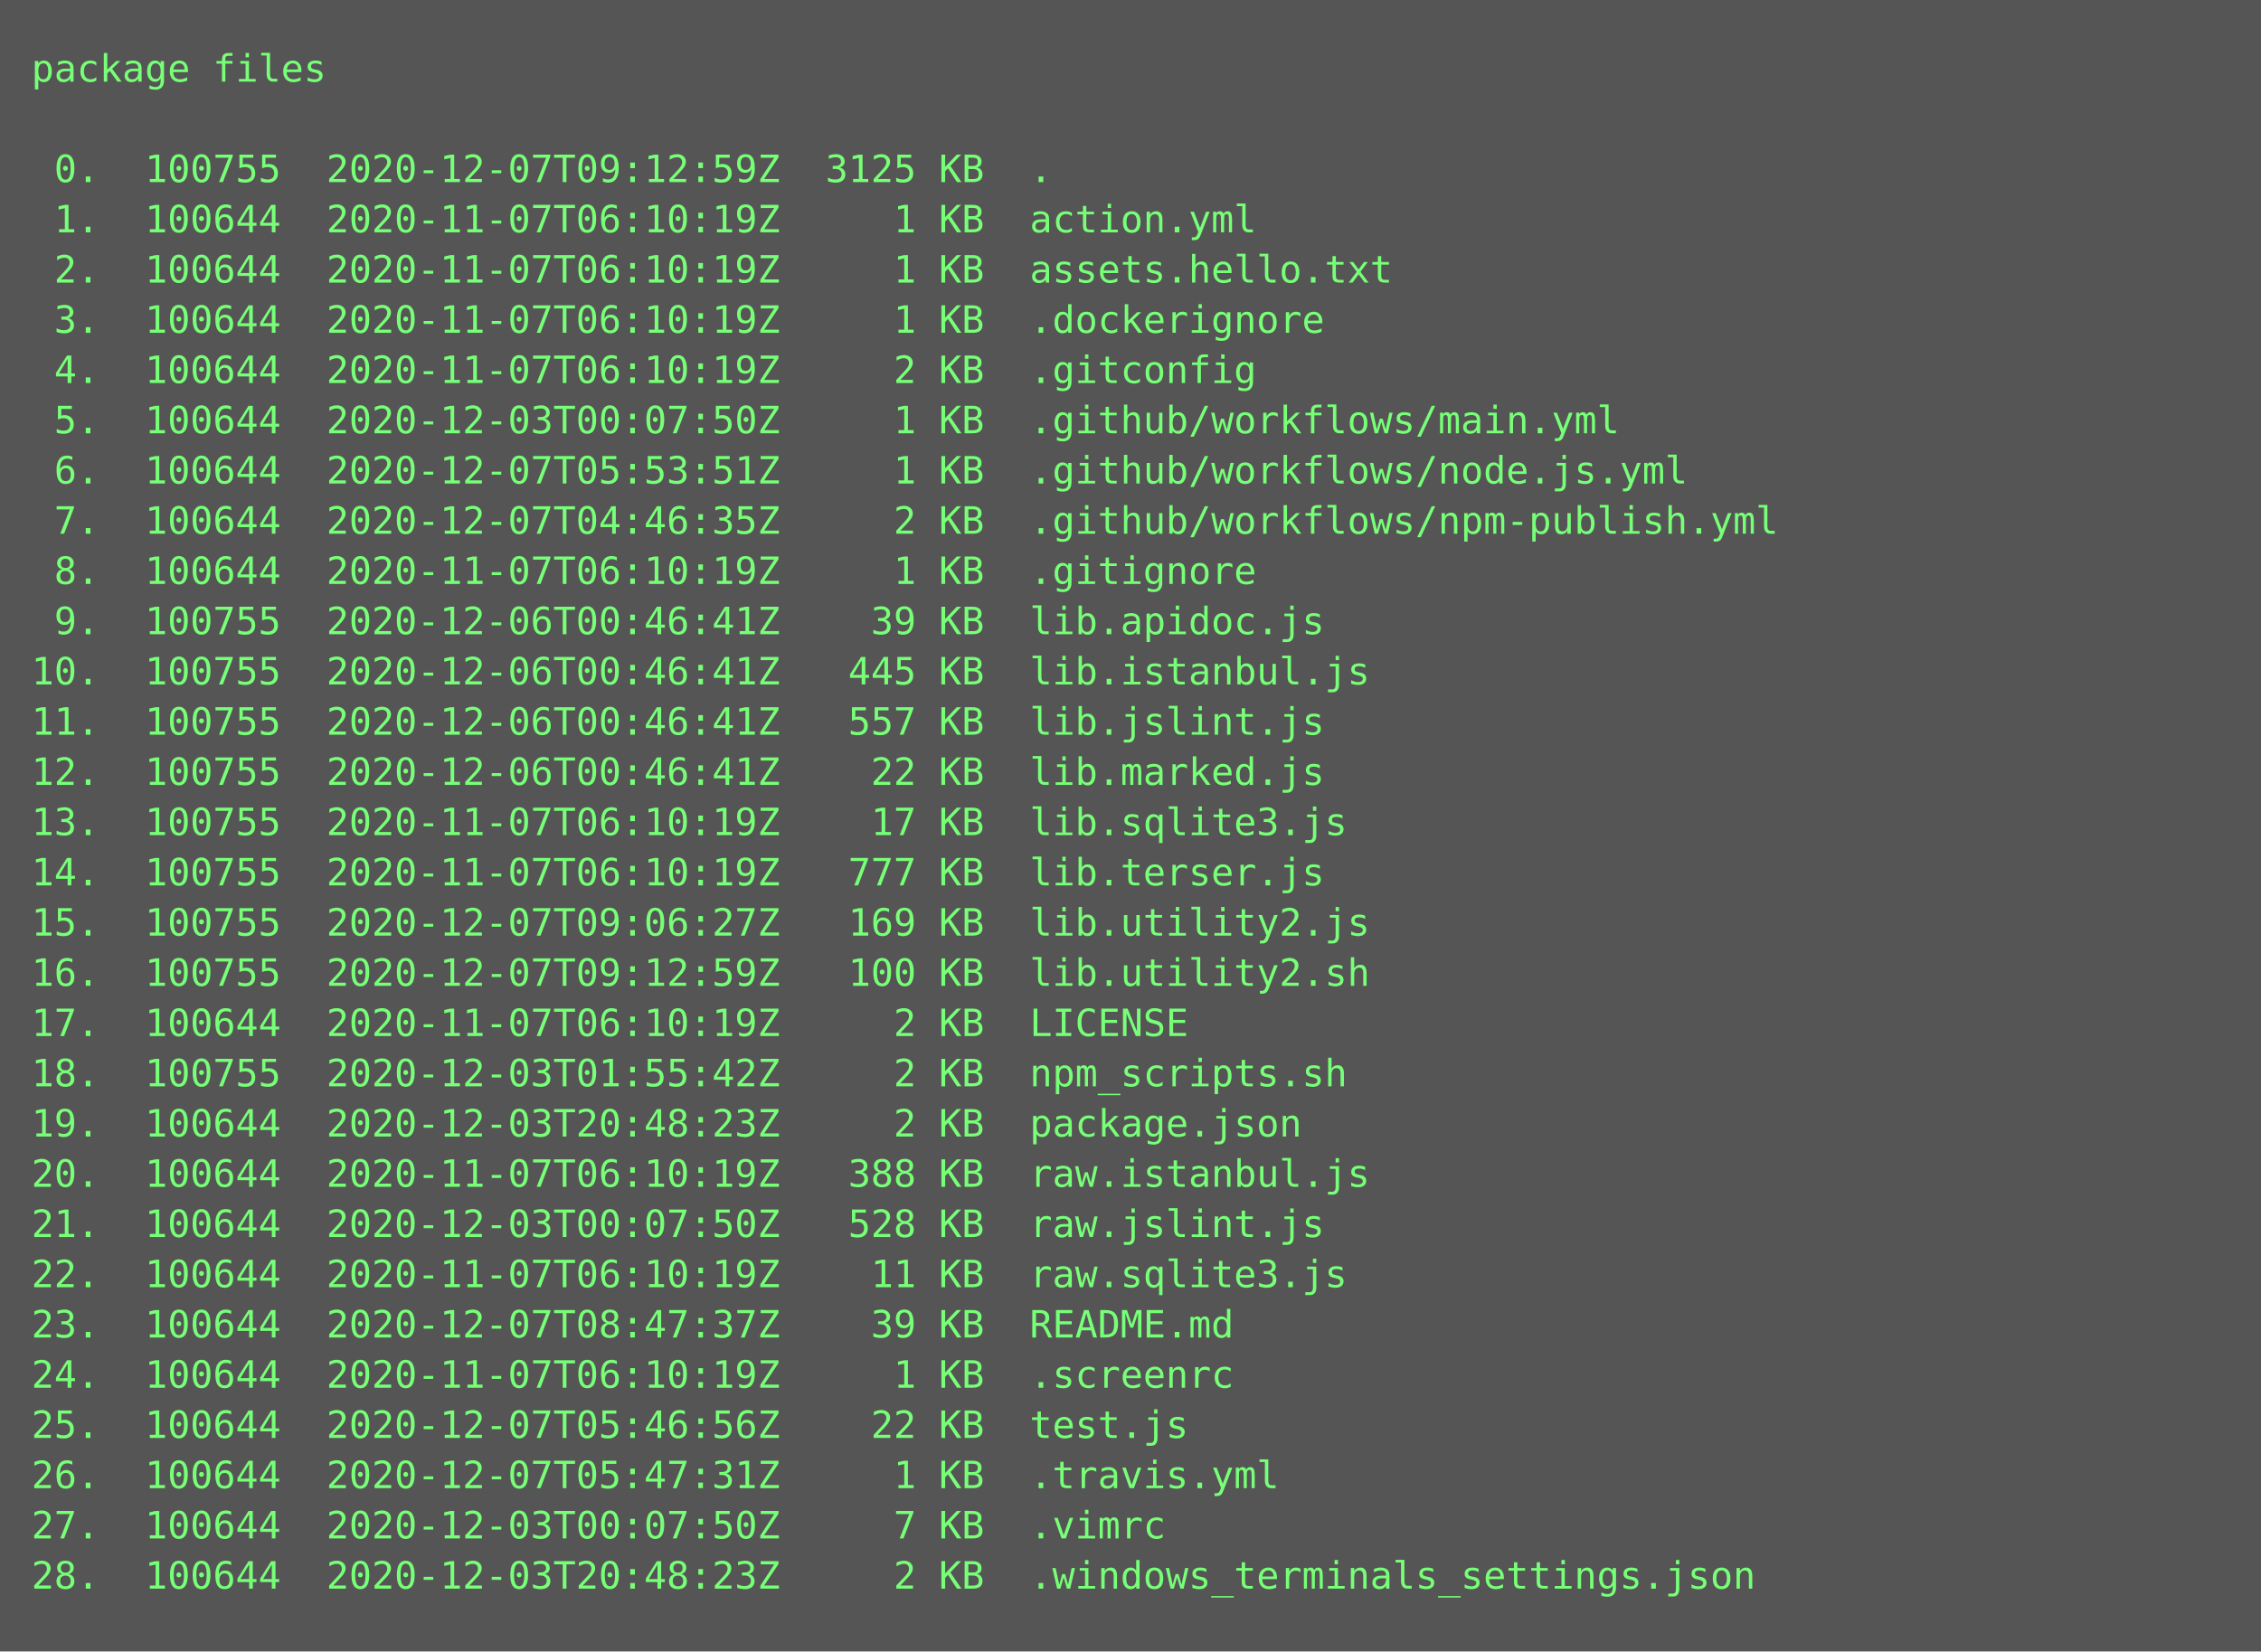
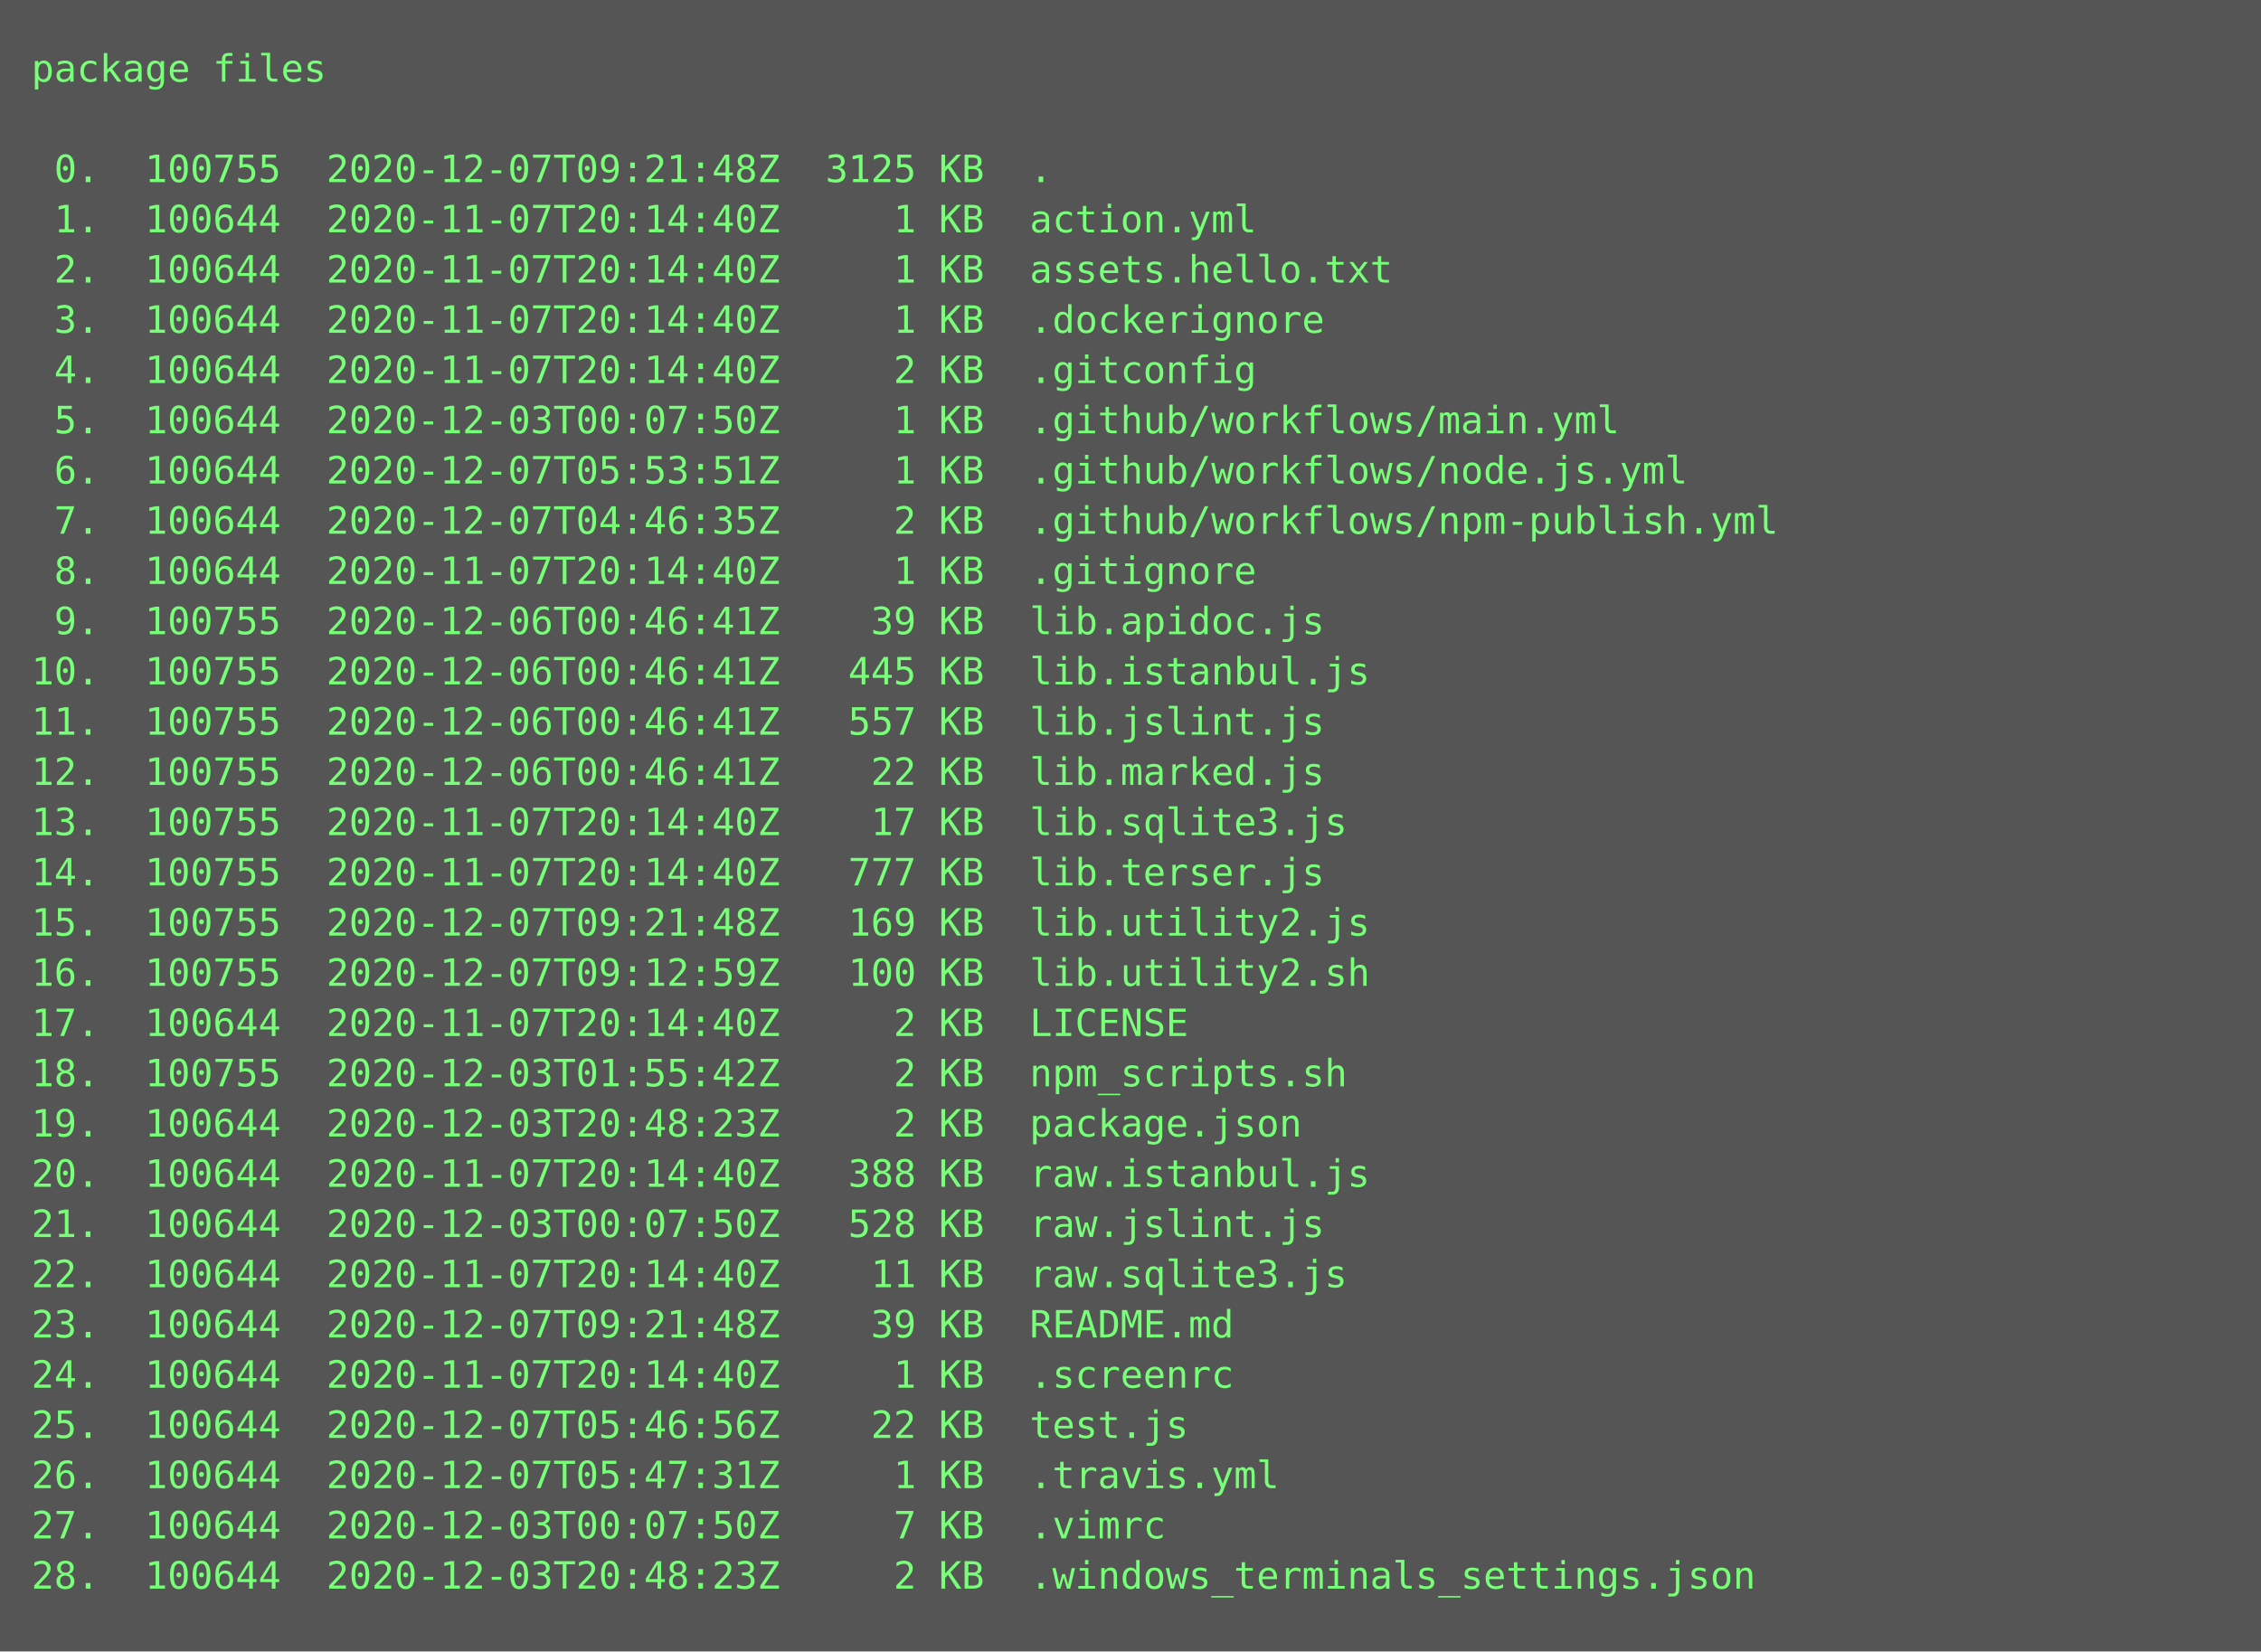
<svg xmlns="http://www.w3.org/2000/svg" height="526px" width="720px">
  <rect height="526px" fill="#555" width="720px" />
  <text fill="#7f7" font-family="Consolas, Menlo, monospace" font-size="12" xml:space="preserve">
    <tspan x="10" y="26">package files</tspan>
    <tspan x="10" y="42" />
-     <tspan x="10" y="58"> 0.  100755  2020-12-07T09:12:59Z  3125 KB  .</tspan>
-     <tspan x="10" y="74"> 1.  100644  2020-11-07T06:10:19Z     1 KB  action.yml</tspan>
-     <tspan x="10" y="90"> 2.  100644  2020-11-07T06:10:19Z     1 KB  assets.hello.txt</tspan>
-     <tspan x="10" y="106"> 3.  100644  2020-11-07T06:10:19Z     1 KB  .dockerignore</tspan>
-     <tspan x="10" y="122"> 4.  100644  2020-11-07T06:10:19Z     2 KB  .gitconfig</tspan>
+     <tspan x="10" y="58"> 0.  100755  2020-12-07T09:21:48Z  3125 KB  .</tspan>
+     <tspan x="10" y="74"> 1.  100644  2020-11-07T20:14:40Z     1 KB  action.yml</tspan>
+     <tspan x="10" y="90"> 2.  100644  2020-11-07T20:14:40Z     1 KB  assets.hello.txt</tspan>
+     <tspan x="10" y="106"> 3.  100644  2020-11-07T20:14:40Z     1 KB  .dockerignore</tspan>
+     <tspan x="10" y="122"> 4.  100644  2020-11-07T20:14:40Z     2 KB  .gitconfig</tspan>
    <tspan x="10" y="138"> 5.  100644  2020-12-03T00:07:50Z     1 KB  .github/workflows/main.yml</tspan>
    <tspan x="10" y="154"> 6.  100644  2020-12-07T05:53:51Z     1 KB  .github/workflows/node.js.yml</tspan>
    <tspan x="10" y="170"> 7.  100644  2020-12-07T04:46:35Z     2 KB  .github/workflows/npm-publish.yml</tspan>
-     <tspan x="10" y="186"> 8.  100644  2020-11-07T06:10:19Z     1 KB  .gitignore</tspan>
+     <tspan x="10" y="186"> 8.  100644  2020-11-07T20:14:40Z     1 KB  .gitignore</tspan>
    <tspan x="10" y="202"> 9.  100755  2020-12-06T00:46:41Z    39 KB  lib.apidoc.js</tspan>
    <tspan x="10" y="218">10.  100755  2020-12-06T00:46:41Z   445 KB  lib.istanbul.js</tspan>
    <tspan x="10" y="234">11.  100755  2020-12-06T00:46:41Z   557 KB  lib.jslint.js</tspan>
    <tspan x="10" y="250">12.  100755  2020-12-06T00:46:41Z    22 KB  lib.marked.js</tspan>
-     <tspan x="10" y="266">13.  100755  2020-11-07T06:10:19Z    17 KB  lib.sqlite3.js</tspan>
-     <tspan x="10" y="282">14.  100755  2020-11-07T06:10:19Z   777 KB  lib.terser.js</tspan>
-     <tspan x="10" y="298">15.  100755  2020-12-07T09:06:27Z   169 KB  lib.utility2.js</tspan>
+     <tspan x="10" y="266">13.  100755  2020-11-07T20:14:40Z    17 KB  lib.sqlite3.js</tspan>
+     <tspan x="10" y="282">14.  100755  2020-11-07T20:14:40Z   777 KB  lib.terser.js</tspan>
+     <tspan x="10" y="298">15.  100755  2020-12-07T09:21:48Z   169 KB  lib.utility2.js</tspan>
    <tspan x="10" y="314">16.  100755  2020-12-07T09:12:59Z   100 KB  lib.utility2.sh</tspan>
-     <tspan x="10" y="330">17.  100644  2020-11-07T06:10:19Z     2 KB  LICENSE</tspan>
+     <tspan x="10" y="330">17.  100644  2020-11-07T20:14:40Z     2 KB  LICENSE</tspan>
    <tspan x="10" y="346">18.  100755  2020-12-03T01:55:42Z     2 KB  npm_scripts.sh</tspan>
    <tspan x="10" y="362">19.  100644  2020-12-03T20:48:23Z     2 KB  package.json</tspan>
-     <tspan x="10" y="378">20.  100644  2020-11-07T06:10:19Z   388 KB  raw.istanbul.js</tspan>
+     <tspan x="10" y="378">20.  100644  2020-11-07T20:14:40Z   388 KB  raw.istanbul.js</tspan>
    <tspan x="10" y="394">21.  100644  2020-12-03T00:07:50Z   528 KB  raw.jslint.js</tspan>
-     <tspan x="10" y="410">22.  100644  2020-11-07T06:10:19Z    11 KB  raw.sqlite3.js</tspan>
-     <tspan x="10" y="426">23.  100644  2020-12-07T08:47:37Z    39 KB  README.md</tspan>
-     <tspan x="10" y="442">24.  100644  2020-11-07T06:10:19Z     1 KB  .screenrc</tspan>
+     <tspan x="10" y="410">22.  100644  2020-11-07T20:14:40Z    11 KB  raw.sqlite3.js</tspan>
+     <tspan x="10" y="426">23.  100644  2020-12-07T09:21:48Z    39 KB  README.md</tspan>
+     <tspan x="10" y="442">24.  100644  2020-11-07T20:14:40Z     1 KB  .screenrc</tspan>
    <tspan x="10" y="458">25.  100644  2020-12-07T05:46:56Z    22 KB  test.js</tspan>
    <tspan x="10" y="474">26.  100644  2020-12-07T05:47:31Z     1 KB  .travis.yml</tspan>
    <tspan x="10" y="490">27.  100644  2020-12-03T00:07:50Z     7 KB  .vimrc</tspan>
    <tspan x="10" y="506">28.  100644  2020-12-03T20:48:23Z     2 KB  .windows_terminals_settings.json</tspan>
  </text>
</svg>
